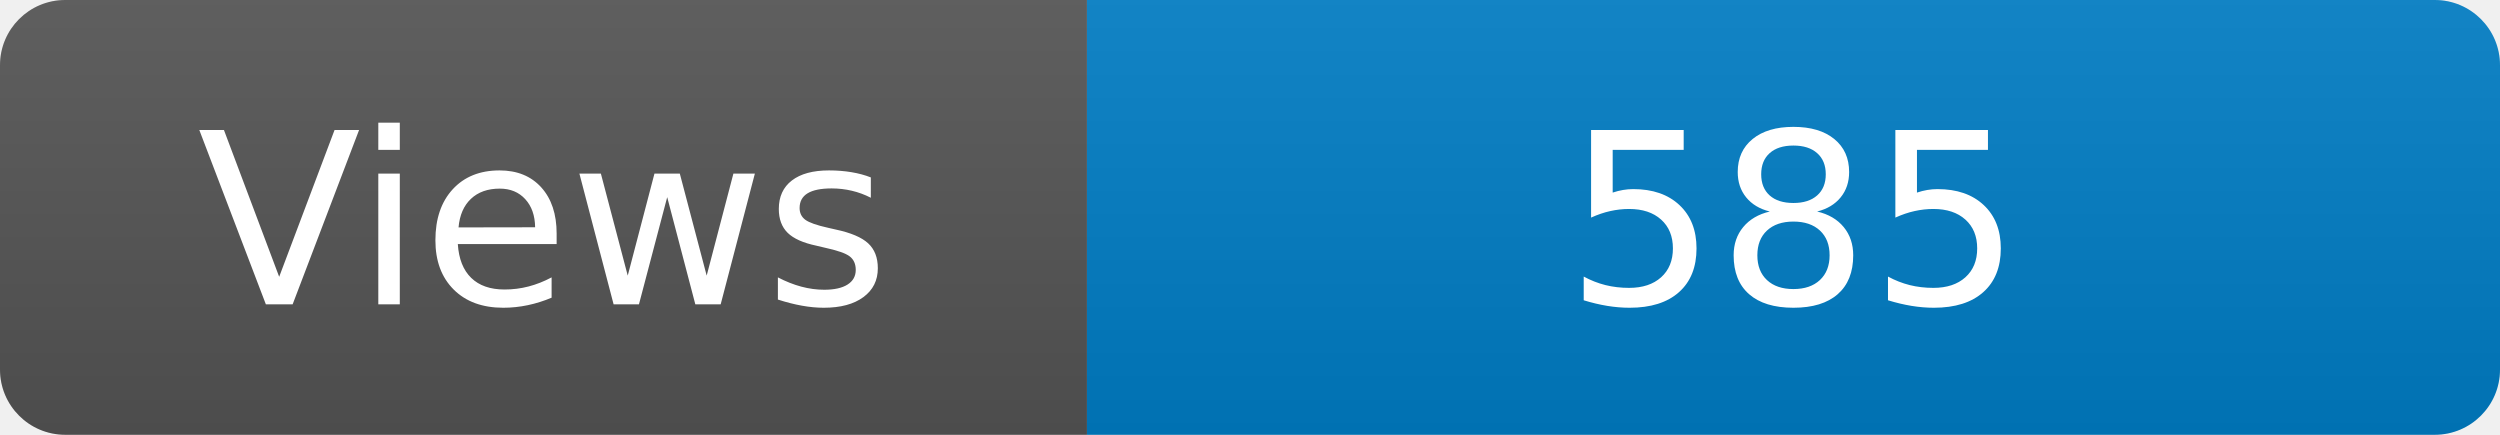
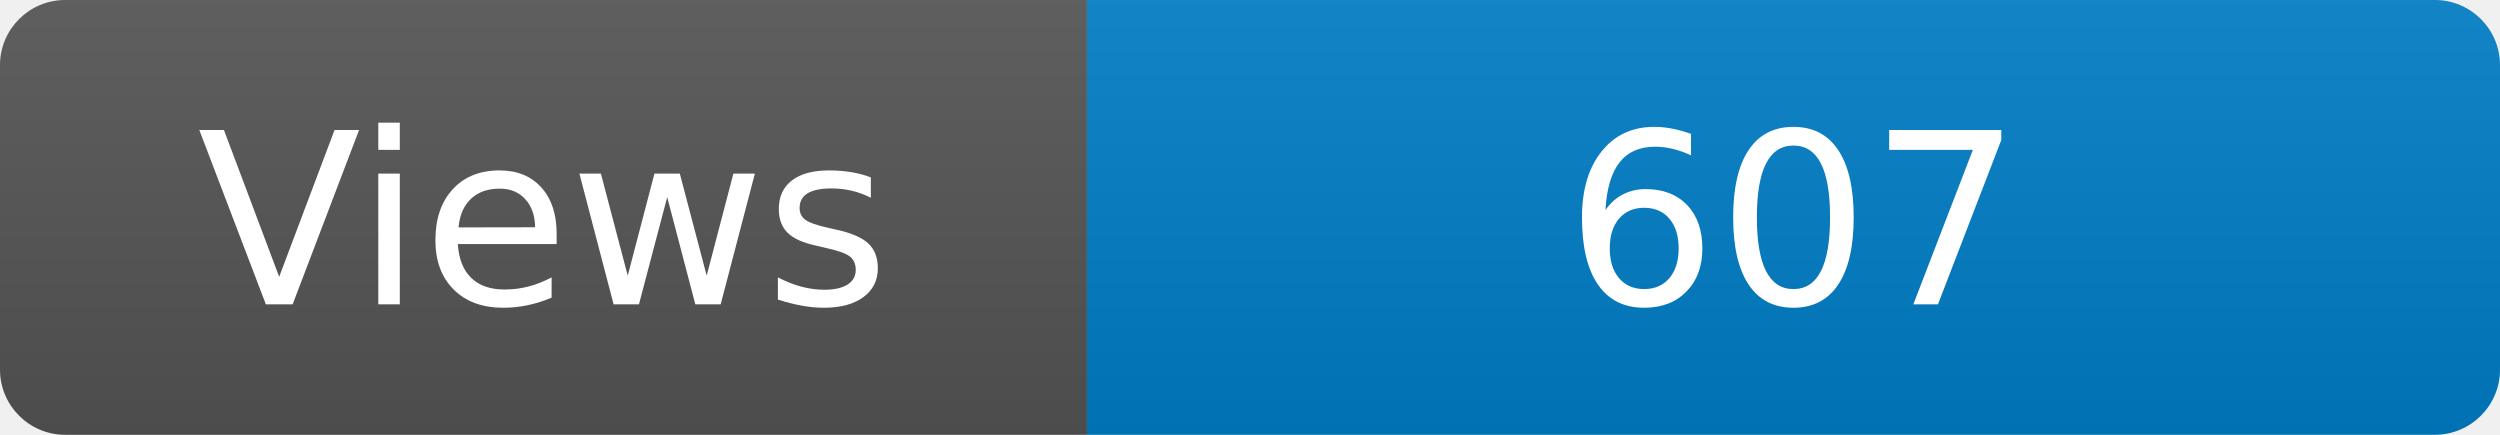
<svg xmlns="http://www.w3.org/2000/svg" width="115" height="20" role="img" aria-label="Maintained?: yes">
  <linearGradient id="s" x2="0" y2="100%">
    <stop offset="0" stop-color="#bbb" stop-opacity=".1" />
    <stop offset="1" stop-opacity=".1" />
  </linearGradient>
  <clipPath id="r">
    <rect width="115" height="20" rx="3" fill="#fff" />
  </clipPath>
  <g clip-path="url(#r)">
    <rect width="50" height="20" fill="#555" />
    <rect x="50" width="160" height="20" fill="#007ec6" />
    <rect width="115" height="20" fill="url(#s)" />
  </g>
  <g fill="#fff" text-anchor="middle" font-family="Verdana,Geneva,DejaVu Sans,sans-serif" font-size="110">
    <text x="250" y="140" transform="scale(.1)" fill="#fff">Views</text>
-     <text x="825" y="140" transform="scale(.1)" fill="#fff">585</text>
+     <text x="825" y="140" transform="scale(.1)" fill="#fff">607</text>
  </g>
</svg>
